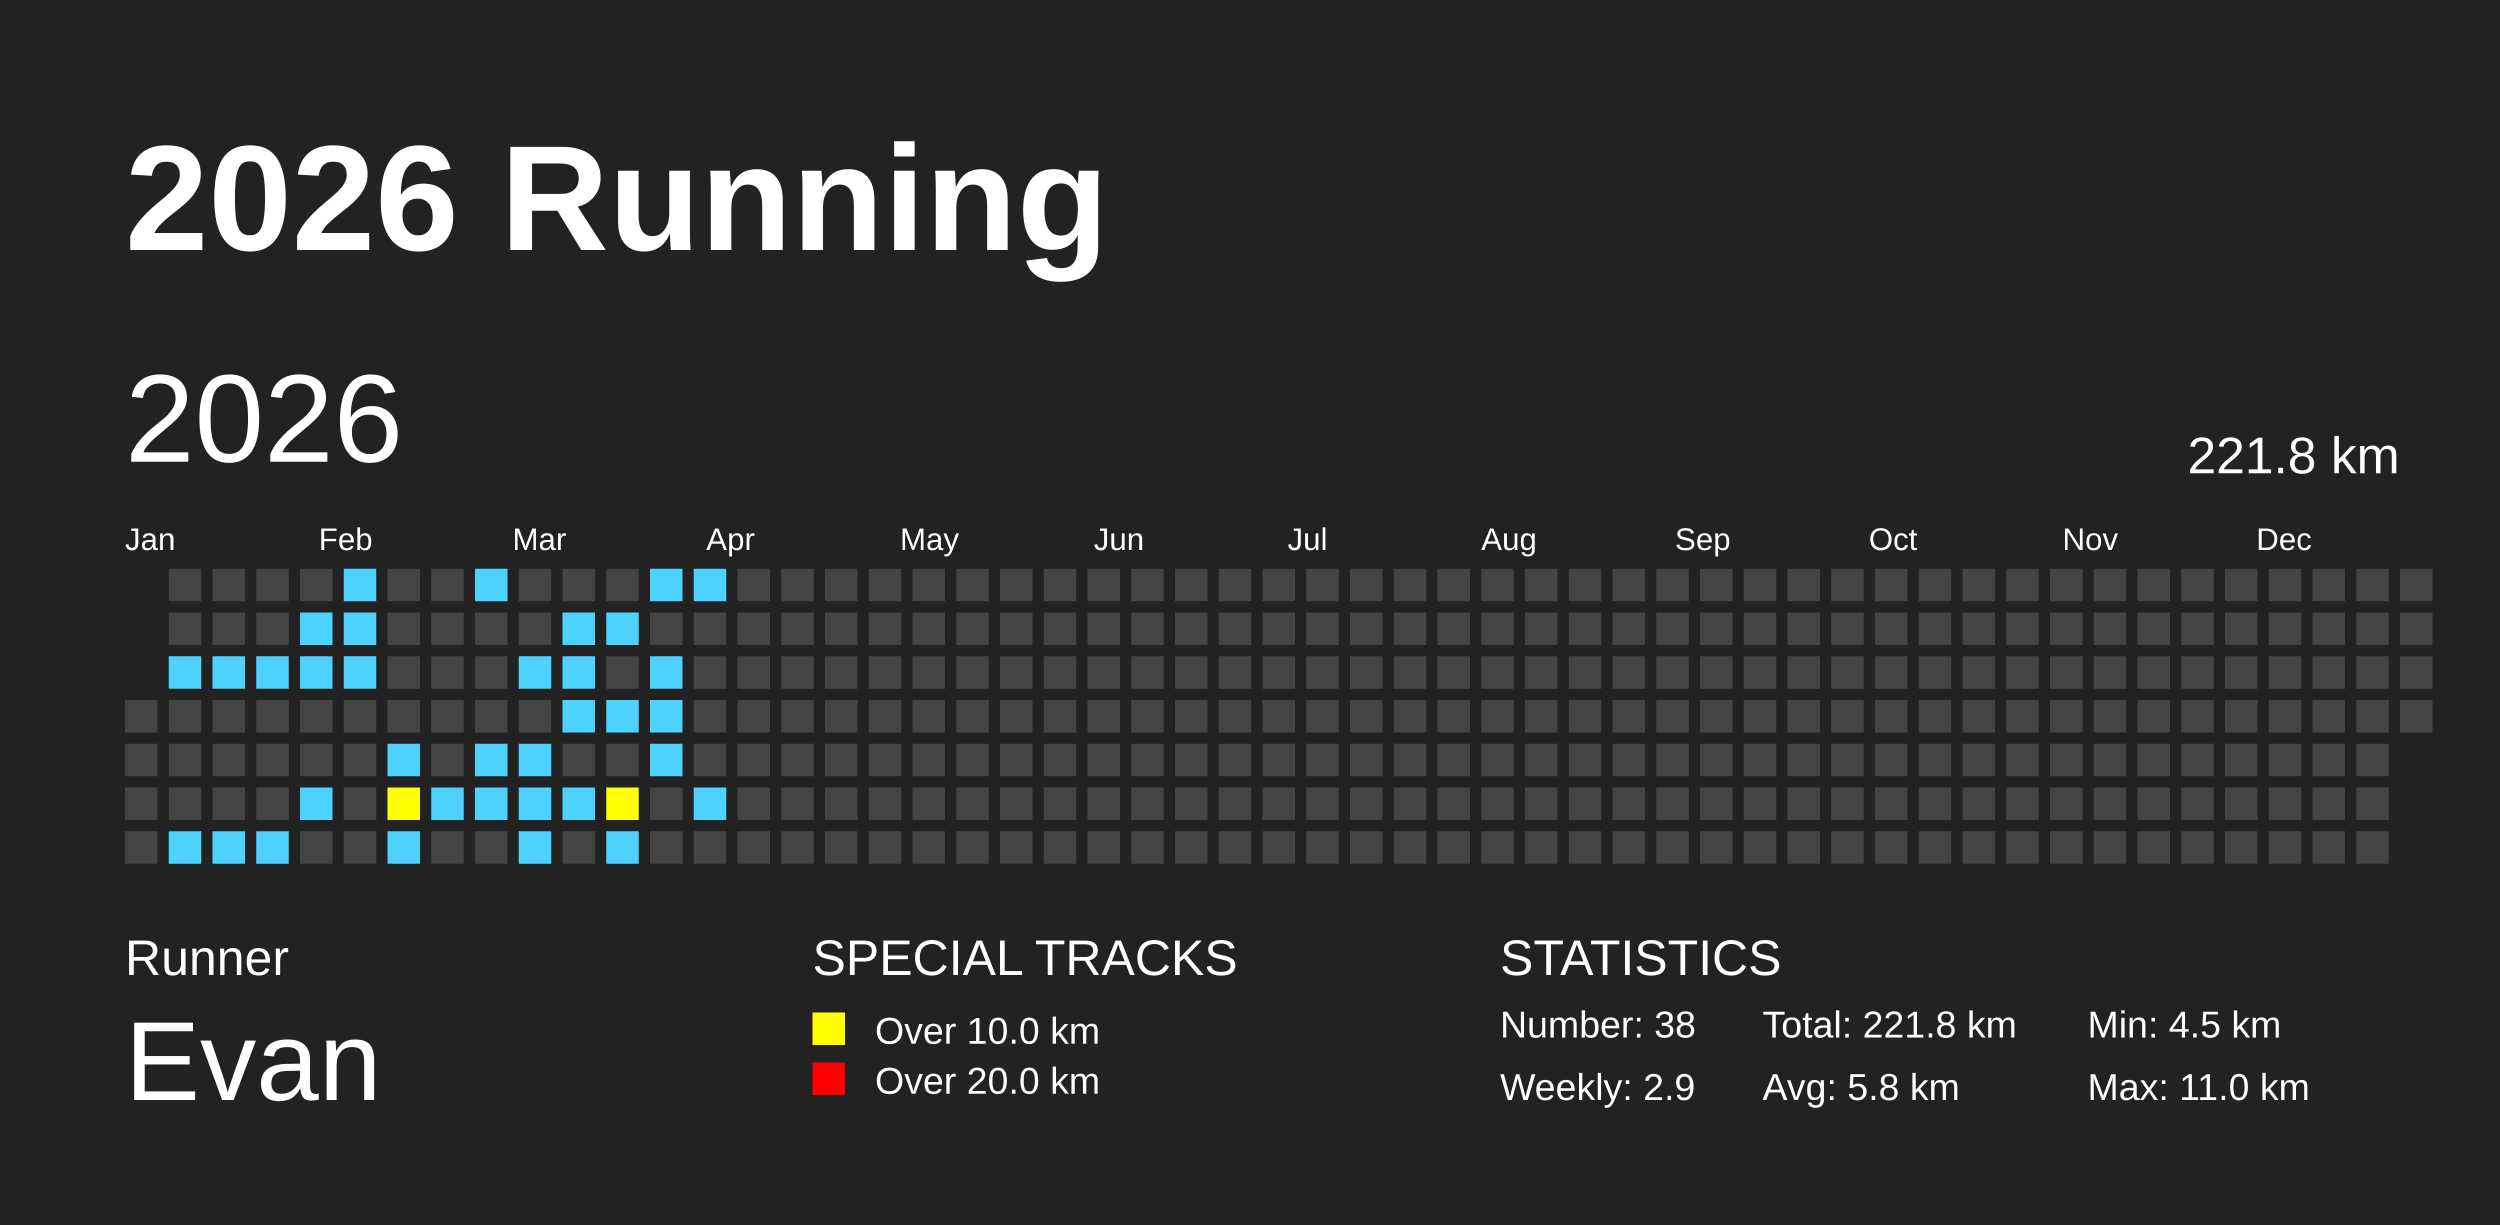
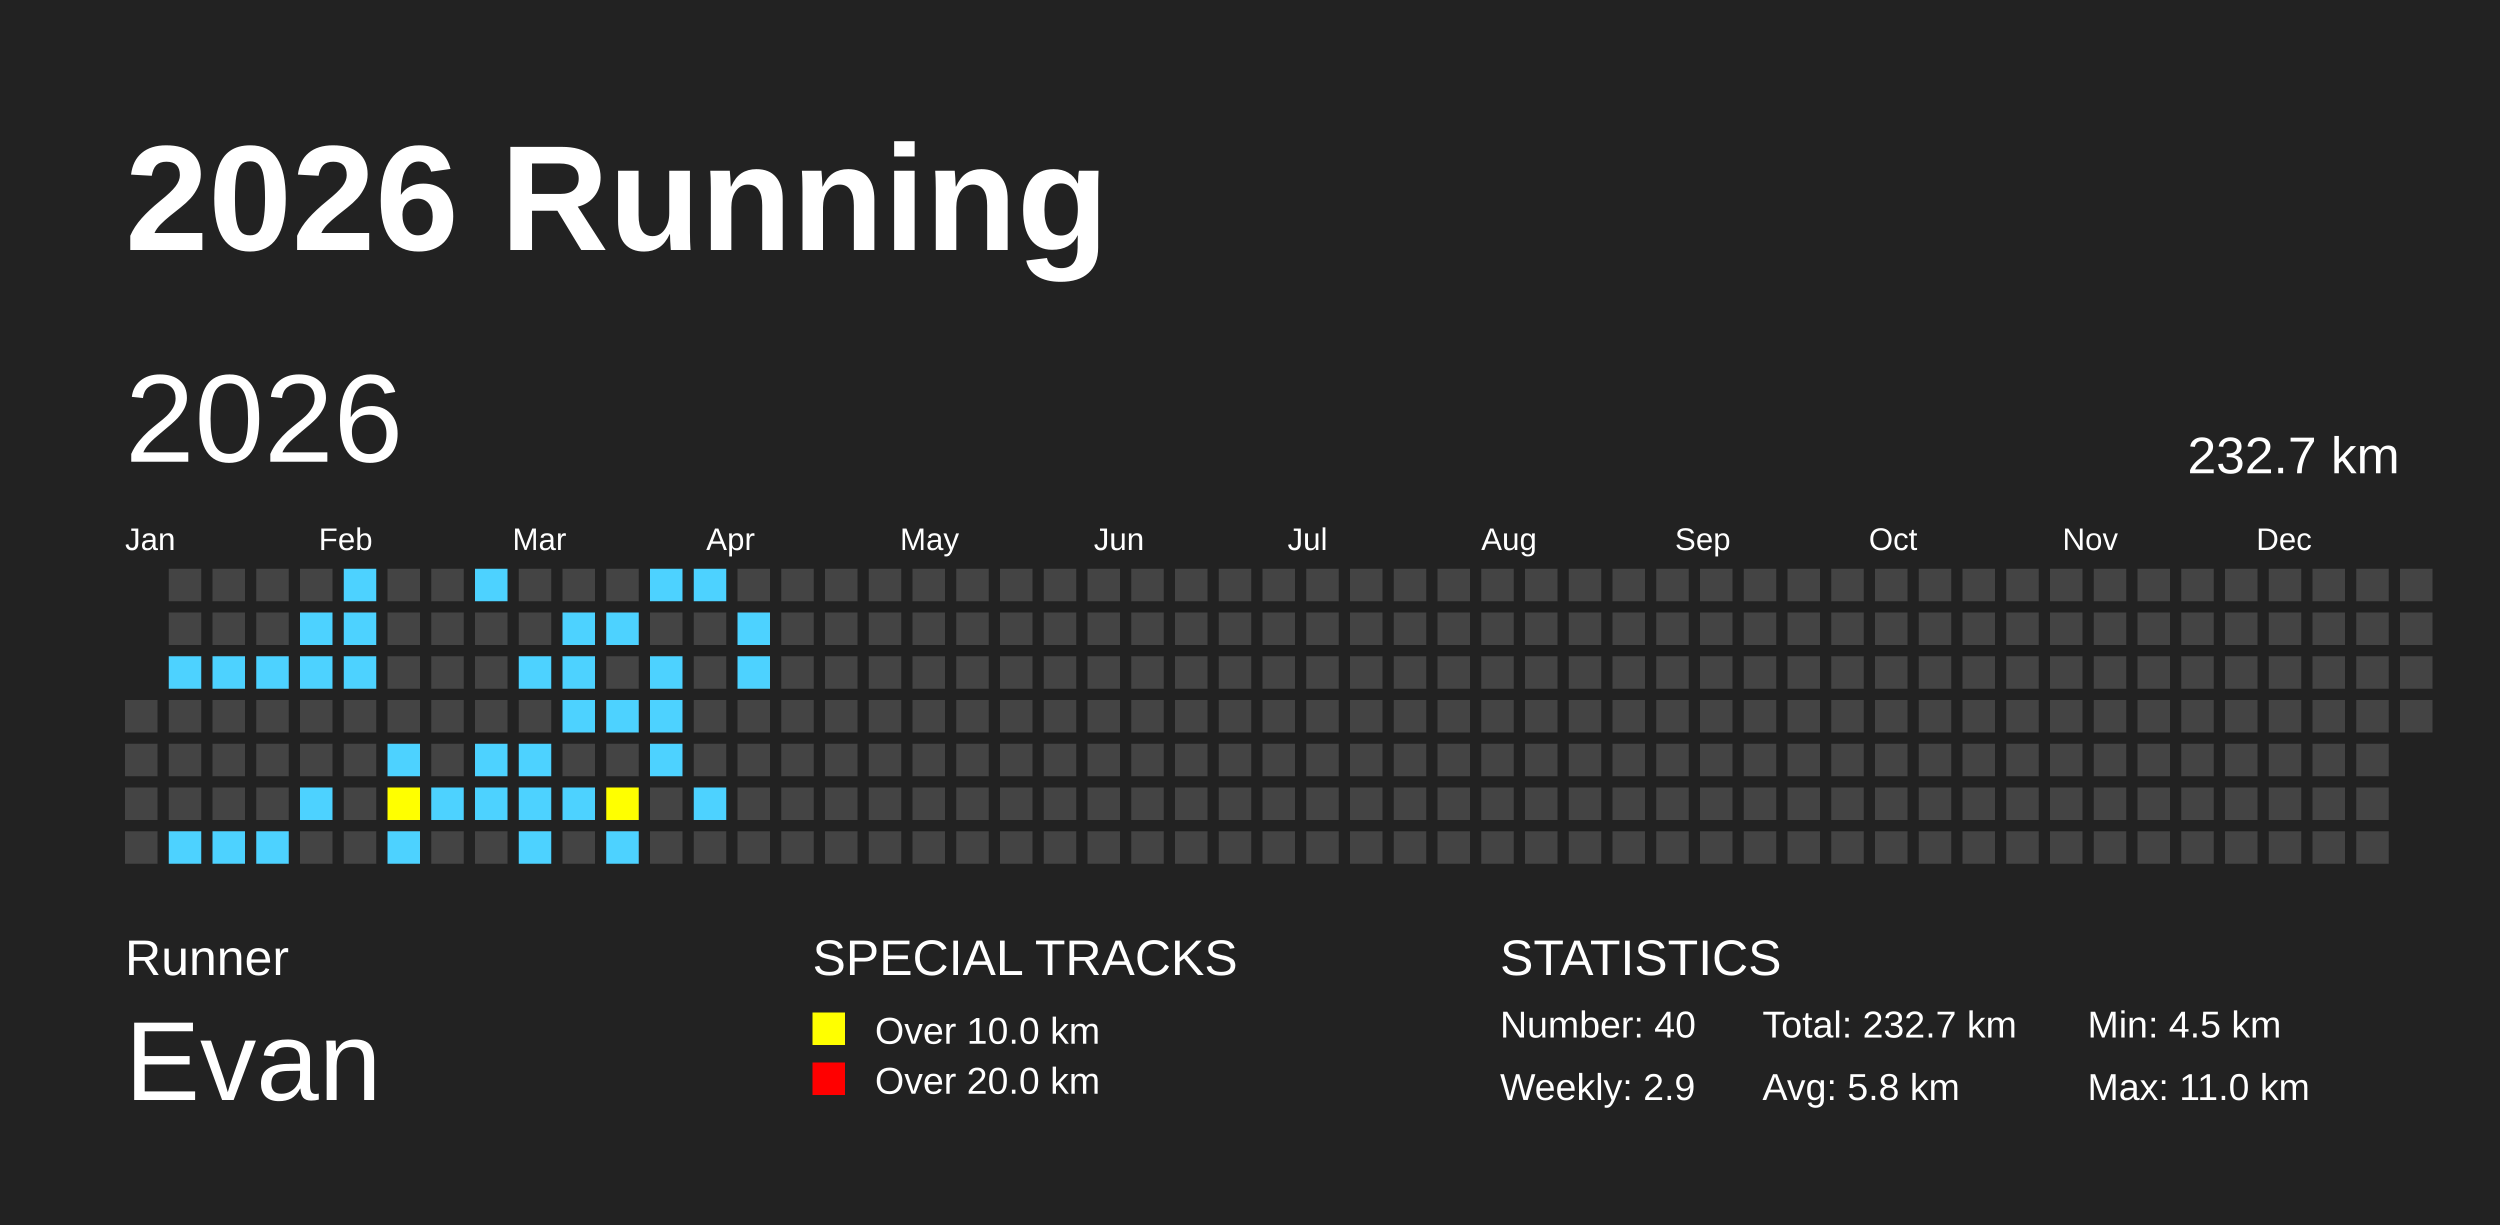
<svg xmlns="http://www.w3.org/2000/svg" baseProfile="full" height="98mm" version="1.1" viewBox="0,0,200,98" width="200mm">
  <defs />
  <rect fill="#222222" height="98" width="200" x="0" y="0" />
  <text fill="#FFFFFF" style="font-size:12px; font-family:Arial; font-weight:bold;" x="10" y="20">2026 Running</text>
  <text fill="#FFFFFF" style="font-size:4px; font-family:Arial" x="10" y="78">Runner</text>
  <text fill="#FFFFFF" style="font-size:9px; font-family:Arial" x="10" y="88">Evan</text>
  <text fill="#FFFFFF" style="font-size:4px; font-family:Arial" x="65" y="78">SPECIAL TRACKS</text>
  <rect fill="yellow" height="2.6" width="2.6" x="65" y="81" />
  <text fill="#FFFFFF" style="font-size:3px; font-family:Arial" x="70" y="83.5">Over 10.0 km</text>
  <rect fill="red" height="2.6" width="2.6" x="65" y="85" />
  <text fill="#FFFFFF" style="font-size:3px; font-family:Arial" x="70" y="87.5">Over 20.0 km</text>
  <text fill="#FFFFFF" style="font-size:4px; font-family:Arial" x="120" y="78">STATISTICS</text>
-   <text fill="#FFFFFF" style="font-size:3px; font-family:Arial" x="120" y="83">Number: 38</text>
+   <text fill="#FFFFFF" style="font-size:3px; font-family:Arial" x="120" y="83">Number: 40</text>
  <text fill="#FFFFFF" style="font-size:3px; font-family:Arial" x="120" y="88">Weekly: 2.9</text>
-   <text fill="#FFFFFF" style="font-size:3px; font-family:Arial" x="141" y="83">Total: 221.8 km</text>
+   <text fill="#FFFFFF" style="font-size:3px; font-family:Arial" x="141" y="83">Total: 232.7 km</text>
  <text fill="#FFFFFF" style="font-size:3px; font-family:Arial" x="141" y="88">Avg: 5.8 km</text>
  <text fill="#FFFFFF" style="font-size:3px; font-family:Arial" x="167" y="83">Min: 4.5 km</text>
  <text fill="#FFFFFF" style="font-size:3px; font-family:Arial" x="167" y="88">Max: 11.0 km</text>
  <text dominant-baseline="hanging" fill="#FFFFFF" style="font-size:10.0px; font-family:Arial;" x="10" y="30">2026</text>
-   <text dominant-baseline="hanging" fill="#FFFFFF" style="font-size:4.125px; font-family:Arial;" x="175" y="35">221.8 km</text>
+   <text dominant-baseline="hanging" fill="#FFFFFF" style="font-size:4.125px; font-family:Arial;" x="175" y="35">232.7 km</text>
  <text fill="#FFFFFF" style="font-size:2.5px; font-family:Arial" x="10.0" y="44">Jan</text>
  <text fill="#FFFFFF" style="font-size:2.5px; font-family:Arial" x="25.5" y="44">Feb</text>
  <text fill="#FFFFFF" style="font-size:2.5px; font-family:Arial" x="41.0" y="44">Mar</text>
  <text fill="#FFFFFF" style="font-size:2.5px; font-family:Arial" x="56.5" y="44">Apr</text>
  <text fill="#FFFFFF" style="font-size:2.5px; font-family:Arial" x="72.0" y="44">May</text>
  <text fill="#FFFFFF" style="font-size:2.5px; font-family:Arial" x="87.5" y="44">Jun</text>
  <text fill="#FFFFFF" style="font-size:2.5px; font-family:Arial" x="103.0" y="44">Jul</text>
  <text fill="#FFFFFF" style="font-size:2.5px; font-family:Arial" x="118.5" y="44">Aug</text>
  <text fill="#FFFFFF" style="font-size:2.5px; font-family:Arial" x="134.0" y="44">Sep</text>
  <text fill="#FFFFFF" style="font-size:2.5px; font-family:Arial" x="149.5" y="44">Oct</text>
  <text fill="#FFFFFF" style="font-size:2.5px; font-family:Arial" x="165.0" y="44">Nov</text>
  <text fill="#FFFFFF" style="font-size:2.5px; font-family:Arial" x="180.5" y="44">Dec</text>
  <rect fill="#444444" height="2.6" width="2.6" x="10.0" y="56.0" />
  <rect fill="#444444" height="2.6" width="2.6" x="10.0" y="59.5" />
  <rect fill="#444444" height="2.6" width="2.6" x="10.0" y="63.0" />
  <rect fill="#444444" height="2.6" width="2.6" x="10.0" y="66.5" />
  <rect fill="#444444" height="2.6" width="2.6" x="13.5" y="45.5" />
  <rect fill="#444444" height="2.6" width="2.6" x="13.5" y="49.0" />
  <rect fill="#4DD2FF" height="2.6" width="2.6" x="13.5" y="52.5" />
  <rect fill="#444444" height="2.6" width="2.6" x="13.5" y="56.0" />
  <rect fill="#444444" height="2.6" width="2.6" x="13.5" y="59.5" />
  <rect fill="#444444" height="2.6" width="2.6" x="13.5" y="63.0" />
  <rect fill="#4DD2FF" height="2.6" width="2.6" x="13.5" y="66.5" />
  <rect fill="#444444" height="2.6" width="2.6" x="17.0" y="45.5" />
  <rect fill="#444444" height="2.6" width="2.6" x="17.0" y="49.0" />
  <rect fill="#4DD2FF" height="2.6" width="2.6" x="17.0" y="52.5" />
  <rect fill="#444444" height="2.6" width="2.6" x="17.0" y="56.0" />
  <rect fill="#444444" height="2.6" width="2.6" x="17.0" y="59.5" />
  <rect fill="#444444" height="2.6" width="2.6" x="17.0" y="63.0" />
  <rect fill="#4DD2FF" height="2.6" width="2.6" x="17.0" y="66.5" />
  <rect fill="#444444" height="2.6" width="2.6" x="20.5" y="45.5" />
  <rect fill="#444444" height="2.6" width="2.6" x="20.5" y="49.0" />
  <rect fill="#4DD2FF" height="2.6" width="2.6" x="20.5" y="52.5" />
  <rect fill="#444444" height="2.6" width="2.6" x="20.5" y="56.0" />
  <rect fill="#444444" height="2.6" width="2.6" x="20.5" y="59.5" />
  <rect fill="#444444" height="2.6" width="2.6" x="20.5" y="63.0" />
  <rect fill="#4DD2FF" height="2.6" width="2.6" x="20.5" y="66.5" />
  <rect fill="#444444" height="2.6" width="2.6" x="24.0" y="45.5" />
  <rect fill="#4DD2FF" height="2.6" width="2.6" x="24.0" y="49.0" />
  <rect fill="#4DD2FF" height="2.6" width="2.6" x="24.0" y="52.5" />
  <rect fill="#444444" height="2.6" width="2.6" x="24.0" y="56.0" />
  <rect fill="#444444" height="2.6" width="2.6" x="24.0" y="59.5" />
  <rect fill="#4DD2FF" height="2.6" width="2.6" x="24.0" y="63.0" />
  <rect fill="#444444" height="2.6" width="2.6" x="24.0" y="66.5" />
  <rect fill="#4DD2FF" height="2.6" width="2.6" x="27.5" y="45.5" />
  <rect fill="#4DD2FF" height="2.6" width="2.6" x="27.5" y="49.0" />
  <rect fill="#4DD2FF" height="2.6" width="2.6" x="27.5" y="52.5" />
  <rect fill="#444444" height="2.6" width="2.6" x="27.5" y="56.0" />
  <rect fill="#444444" height="2.6" width="2.6" x="27.5" y="59.5" />
  <rect fill="#444444" height="2.6" width="2.6" x="27.5" y="63.0" />
  <rect fill="#444444" height="2.6" width="2.6" x="27.5" y="66.5" />
  <rect fill="#444444" height="2.6" width="2.6" x="31.0" y="45.5" />
  <rect fill="#444444" height="2.6" width="2.6" x="31.0" y="49.0" />
  <rect fill="#444444" height="2.6" width="2.6" x="31.0" y="52.5" />
  <rect fill="#444444" height="2.6" width="2.6" x="31.0" y="56.0" />
  <rect fill="#4DD2FF" height="2.6" width="2.6" x="31.0" y="59.5" />
  <rect fill="yellow" height="2.6" width="2.6" x="31.0" y="63.0" />
  <rect fill="#4DD2FF" height="2.6" width="2.6" x="31.0" y="66.5" />
  <rect fill="#444444" height="2.6" width="2.6" x="34.5" y="45.5" />
  <rect fill="#444444" height="2.6" width="2.6" x="34.5" y="49.0" />
  <rect fill="#444444" height="2.6" width="2.6" x="34.5" y="52.5" />
  <rect fill="#444444" height="2.6" width="2.6" x="34.5" y="56.0" />
  <rect fill="#444444" height="2.6" width="2.6" x="34.5" y="59.5" />
  <rect fill="#4DD2FF" height="2.6" width="2.6" x="34.5" y="63.0" />
  <rect fill="#444444" height="2.6" width="2.6" x="34.5" y="66.5" />
  <rect fill="#4DD2FF" height="2.6" width="2.6" x="38.0" y="45.5" />
  <rect fill="#444444" height="2.6" width="2.6" x="38.0" y="49.0" />
  <rect fill="#444444" height="2.6" width="2.6" x="38.0" y="52.5" />
  <rect fill="#444444" height="2.6" width="2.6" x="38.0" y="56.0" />
  <rect fill="#4DD2FF" height="2.6" width="2.6" x="38.0" y="59.5" />
  <rect fill="#4DD2FF" height="2.6" width="2.6" x="38.0" y="63.0" />
  <rect fill="#444444" height="2.6" width="2.6" x="38.0" y="66.5" />
  <rect fill="#444444" height="2.6" width="2.6" x="41.5" y="45.5" />
  <rect fill="#444444" height="2.6" width="2.6" x="41.5" y="49.0" />
  <rect fill="#4DD2FF" height="2.6" width="2.6" x="41.5" y="52.5" />
  <rect fill="#444444" height="2.6" width="2.6" x="41.5" y="56.0" />
  <rect fill="#4DD2FF" height="2.6" width="2.6" x="41.5" y="59.5" />
  <rect fill="#4DD2FF" height="2.6" width="2.6" x="41.5" y="63.0" />
  <rect fill="#4DD2FF" height="2.6" width="2.6" x="41.5" y="66.5" />
  <rect fill="#444444" height="2.6" width="2.6" x="45.0" y="45.5" />
  <rect fill="#4DD2FF" height="2.6" width="2.6" x="45.0" y="49.0" />
  <rect fill="#4DD2FF" height="2.6" width="2.6" x="45.0" y="52.5" />
  <rect fill="#4DD2FF" height="2.6" width="2.6" x="45.0" y="56.0" />
  <rect fill="#444444" height="2.6" width="2.6" x="45.0" y="59.5" />
  <rect fill="#4DD2FF" height="2.6" width="2.6" x="45.0" y="63.0" />
  <rect fill="#444444" height="2.6" width="2.6" x="45.0" y="66.5" />
  <rect fill="#444444" height="2.6" width="2.6" x="48.5" y="45.5" />
  <rect fill="#4DD2FF" height="2.6" width="2.6" x="48.5" y="49.0" />
  <rect fill="#444444" height="2.6" width="2.6" x="48.5" y="52.5" />
  <rect fill="#4DD2FF" height="2.6" width="2.6" x="48.5" y="56.0" />
  <rect fill="#444444" height="2.6" width="2.6" x="48.5" y="59.5" />
  <rect fill="yellow" height="2.6" width="2.6" x="48.5" y="63.0" />
  <rect fill="#4DD2FF" height="2.6" width="2.6" x="48.5" y="66.5" />
  <rect fill="#4DD2FF" height="2.6" width="2.6" x="52.0" y="45.5" />
  <rect fill="#444444" height="2.6" width="2.6" x="52.0" y="49.0" />
  <rect fill="#4DD2FF" height="2.6" width="2.6" x="52.0" y="52.5" />
  <rect fill="#4DD2FF" height="2.6" width="2.6" x="52.0" y="56.0" />
  <rect fill="#4DD2FF" height="2.6" width="2.6" x="52.0" y="59.5" />
  <rect fill="#444444" height="2.6" width="2.6" x="52.0" y="63.0" />
  <rect fill="#444444" height="2.6" width="2.6" x="52.0" y="66.5" />
  <rect fill="#4DD2FF" height="2.6" width="2.6" x="55.5" y="45.5" />
  <rect fill="#444444" height="2.6" width="2.6" x="55.5" y="49.0" />
  <rect fill="#444444" height="2.6" width="2.6" x="55.5" y="52.5" />
  <rect fill="#444444" height="2.6" width="2.6" x="55.5" y="56.0" />
  <rect fill="#444444" height="2.6" width="2.6" x="55.5" y="59.5" />
  <rect fill="#4DD2FF" height="2.6" width="2.6" x="55.5" y="63.0" />
  <rect fill="#444444" height="2.6" width="2.6" x="55.5" y="66.5" />
  <rect fill="#444444" height="2.6" width="2.6" x="59.0" y="45.5" />
-   <rect fill="#444444" height="2.6" width="2.6" x="59.0" y="49.0" />
-   <rect fill="#444444" height="2.6" width="2.6" x="59.0" y="52.5" />
+   <rect fill="#4DD2FF" height="2.6" width="2.6" x="59.0" y="49.0" />
+   <rect fill="#4DD2FF" height="2.6" width="2.6" x="59.0" y="52.5" />
  <rect fill="#444444" height="2.6" width="2.6" x="59.0" y="56.0" />
  <rect fill="#444444" height="2.6" width="2.6" x="59.0" y="59.5" />
  <rect fill="#444444" height="2.6" width="2.6" x="59.0" y="63.0" />
  <rect fill="#444444" height="2.6" width="2.6" x="59.0" y="66.5" />
  <rect fill="#444444" height="2.6" width="2.6" x="62.5" y="45.5" />
  <rect fill="#444444" height="2.6" width="2.6" x="62.5" y="49.0" />
  <rect fill="#444444" height="2.6" width="2.6" x="62.5" y="52.5" />
  <rect fill="#444444" height="2.6" width="2.6" x="62.5" y="56.0" />
  <rect fill="#444444" height="2.6" width="2.6" x="62.5" y="59.5" />
  <rect fill="#444444" height="2.6" width="2.6" x="62.5" y="63.0" />
  <rect fill="#444444" height="2.6" width="2.6" x="62.5" y="66.5" />
  <rect fill="#444444" height="2.6" width="2.6" x="66.0" y="45.5" />
  <rect fill="#444444" height="2.6" width="2.6" x="66.0" y="49.0" />
  <rect fill="#444444" height="2.6" width="2.6" x="66.0" y="52.5" />
  <rect fill="#444444" height="2.6" width="2.6" x="66.0" y="56.0" />
  <rect fill="#444444" height="2.6" width="2.6" x="66.0" y="59.5" />
  <rect fill="#444444" height="2.6" width="2.6" x="66.0" y="63.0" />
  <rect fill="#444444" height="2.6" width="2.6" x="66.0" y="66.5" />
  <rect fill="#444444" height="2.6" width="2.6" x="69.5" y="45.5" />
  <rect fill="#444444" height="2.6" width="2.6" x="69.5" y="49.0" />
  <rect fill="#444444" height="2.6" width="2.6" x="69.5" y="52.5" />
  <rect fill="#444444" height="2.6" width="2.6" x="69.5" y="56.0" />
  <rect fill="#444444" height="2.6" width="2.6" x="69.5" y="59.5" />
  <rect fill="#444444" height="2.6" width="2.6" x="69.5" y="63.0" />
  <rect fill="#444444" height="2.6" width="2.6" x="69.5" y="66.5" />
  <rect fill="#444444" height="2.6" width="2.6" x="73.0" y="45.5" />
  <rect fill="#444444" height="2.6" width="2.6" x="73.0" y="49.0" />
  <rect fill="#444444" height="2.6" width="2.6" x="73.0" y="52.5" />
  <rect fill="#444444" height="2.6" width="2.6" x="73.0" y="56.0" />
  <rect fill="#444444" height="2.6" width="2.6" x="73.0" y="59.5" />
  <rect fill="#444444" height="2.6" width="2.6" x="73.0" y="63.0" />
  <rect fill="#444444" height="2.6" width="2.6" x="73.0" y="66.5" />
  <rect fill="#444444" height="2.6" width="2.6" x="76.5" y="45.5" />
  <rect fill="#444444" height="2.6" width="2.6" x="76.5" y="49.0" />
  <rect fill="#444444" height="2.6" width="2.6" x="76.5" y="52.5" />
  <rect fill="#444444" height="2.6" width="2.6" x="76.5" y="56.0" />
  <rect fill="#444444" height="2.6" width="2.6" x="76.5" y="59.5" />
  <rect fill="#444444" height="2.6" width="2.6" x="76.5" y="63.0" />
  <rect fill="#444444" height="2.6" width="2.6" x="76.5" y="66.5" />
  <rect fill="#444444" height="2.6" width="2.6" x="80.0" y="45.5" />
  <rect fill="#444444" height="2.6" width="2.6" x="80.0" y="49.0" />
  <rect fill="#444444" height="2.6" width="2.6" x="80.0" y="52.5" />
  <rect fill="#444444" height="2.6" width="2.6" x="80.0" y="56.0" />
  <rect fill="#444444" height="2.6" width="2.6" x="80.0" y="59.5" />
  <rect fill="#444444" height="2.6" width="2.6" x="80.0" y="63.0" />
  <rect fill="#444444" height="2.6" width="2.6" x="80.0" y="66.5" />
  <rect fill="#444444" height="2.6" width="2.6" x="83.5" y="45.5" />
  <rect fill="#444444" height="2.6" width="2.6" x="83.5" y="49.0" />
  <rect fill="#444444" height="2.6" width="2.6" x="83.5" y="52.5" />
  <rect fill="#444444" height="2.6" width="2.6" x="83.5" y="56.0" />
  <rect fill="#444444" height="2.6" width="2.6" x="83.5" y="59.5" />
  <rect fill="#444444" height="2.6" width="2.6" x="83.5" y="63.0" />
  <rect fill="#444444" height="2.6" width="2.6" x="83.5" y="66.5" />
  <rect fill="#444444" height="2.6" width="2.6" x="87.0" y="45.5" />
  <rect fill="#444444" height="2.6" width="2.6" x="87.0" y="49.0" />
  <rect fill="#444444" height="2.6" width="2.6" x="87.0" y="52.5" />
  <rect fill="#444444" height="2.6" width="2.6" x="87.0" y="56.0" />
  <rect fill="#444444" height="2.6" width="2.6" x="87.0" y="59.5" />
  <rect fill="#444444" height="2.6" width="2.6" x="87.0" y="63.0" />
  <rect fill="#444444" height="2.6" width="2.6" x="87.0" y="66.5" />
  <rect fill="#444444" height="2.6" width="2.6" x="90.5" y="45.5" />
  <rect fill="#444444" height="2.6" width="2.6" x="90.5" y="49.0" />
  <rect fill="#444444" height="2.6" width="2.6" x="90.5" y="52.5" />
  <rect fill="#444444" height="2.6" width="2.6" x="90.5" y="56.0" />
  <rect fill="#444444" height="2.6" width="2.6" x="90.5" y="59.5" />
  <rect fill="#444444" height="2.6" width="2.6" x="90.5" y="63.0" />
  <rect fill="#444444" height="2.6" width="2.6" x="90.5" y="66.5" />
  <rect fill="#444444" height="2.6" width="2.6" x="94.0" y="45.5" />
  <rect fill="#444444" height="2.6" width="2.6" x="94.0" y="49.0" />
  <rect fill="#444444" height="2.6" width="2.6" x="94.0" y="52.5" />
  <rect fill="#444444" height="2.6" width="2.6" x="94.0" y="56.0" />
  <rect fill="#444444" height="2.6" width="2.6" x="94.0" y="59.5" />
  <rect fill="#444444" height="2.6" width="2.6" x="94.0" y="63.0" />
  <rect fill="#444444" height="2.6" width="2.6" x="94.0" y="66.5" />
  <rect fill="#444444" height="2.6" width="2.6" x="97.5" y="45.5" />
  <rect fill="#444444" height="2.6" width="2.6" x="97.5" y="49.0" />
  <rect fill="#444444" height="2.6" width="2.6" x="97.5" y="52.5" />
  <rect fill="#444444" height="2.6" width="2.6" x="97.5" y="56.0" />
  <rect fill="#444444" height="2.6" width="2.6" x="97.5" y="59.5" />
  <rect fill="#444444" height="2.6" width="2.6" x="97.5" y="63.0" />
  <rect fill="#444444" height="2.6" width="2.6" x="97.5" y="66.5" />
  <rect fill="#444444" height="2.6" width="2.6" x="101.0" y="45.5" />
  <rect fill="#444444" height="2.6" width="2.6" x="101.0" y="49.0" />
  <rect fill="#444444" height="2.6" width="2.6" x="101.0" y="52.5" />
  <rect fill="#444444" height="2.6" width="2.6" x="101.0" y="56.0" />
  <rect fill="#444444" height="2.6" width="2.6" x="101.0" y="59.5" />
  <rect fill="#444444" height="2.6" width="2.6" x="101.0" y="63.0" />
  <rect fill="#444444" height="2.6" width="2.6" x="101.0" y="66.5" />
  <rect fill="#444444" height="2.6" width="2.6" x="104.5" y="45.5" />
  <rect fill="#444444" height="2.6" width="2.6" x="104.5" y="49.0" />
  <rect fill="#444444" height="2.6" width="2.6" x="104.5" y="52.5" />
  <rect fill="#444444" height="2.6" width="2.6" x="104.5" y="56.0" />
  <rect fill="#444444" height="2.6" width="2.6" x="104.5" y="59.5" />
  <rect fill="#444444" height="2.6" width="2.6" x="104.5" y="63.0" />
  <rect fill="#444444" height="2.6" width="2.6" x="104.5" y="66.5" />
  <rect fill="#444444" height="2.6" width="2.6" x="108.0" y="45.5" />
  <rect fill="#444444" height="2.6" width="2.6" x="108.0" y="49.0" />
  <rect fill="#444444" height="2.6" width="2.6" x="108.0" y="52.5" />
  <rect fill="#444444" height="2.6" width="2.6" x="108.0" y="56.0" />
  <rect fill="#444444" height="2.6" width="2.6" x="108.0" y="59.5" />
  <rect fill="#444444" height="2.6" width="2.6" x="108.0" y="63.0" />
  <rect fill="#444444" height="2.6" width="2.6" x="108.0" y="66.5" />
  <rect fill="#444444" height="2.6" width="2.6" x="111.5" y="45.5" />
  <rect fill="#444444" height="2.6" width="2.6" x="111.5" y="49.0" />
  <rect fill="#444444" height="2.6" width="2.6" x="111.5" y="52.5" />
  <rect fill="#444444" height="2.6" width="2.6" x="111.5" y="56.0" />
  <rect fill="#444444" height="2.6" width="2.6" x="111.5" y="59.5" />
  <rect fill="#444444" height="2.6" width="2.6" x="111.5" y="63.0" />
  <rect fill="#444444" height="2.6" width="2.6" x="111.5" y="66.5" />
  <rect fill="#444444" height="2.6" width="2.6" x="115.0" y="45.5" />
  <rect fill="#444444" height="2.6" width="2.6" x="115.0" y="49.0" />
  <rect fill="#444444" height="2.6" width="2.6" x="115.0" y="52.5" />
  <rect fill="#444444" height="2.6" width="2.6" x="115.0" y="56.0" />
  <rect fill="#444444" height="2.6" width="2.6" x="115.0" y="59.5" />
  <rect fill="#444444" height="2.6" width="2.6" x="115.0" y="63.0" />
  <rect fill="#444444" height="2.6" width="2.6" x="115.0" y="66.5" />
  <rect fill="#444444" height="2.6" width="2.6" x="118.5" y="45.5" />
  <rect fill="#444444" height="2.6" width="2.6" x="118.5" y="49.0" />
  <rect fill="#444444" height="2.6" width="2.6" x="118.5" y="52.5" />
  <rect fill="#444444" height="2.6" width="2.6" x="118.5" y="56.0" />
  <rect fill="#444444" height="2.6" width="2.6" x="118.5" y="59.5" />
  <rect fill="#444444" height="2.6" width="2.6" x="118.5" y="63.0" />
  <rect fill="#444444" height="2.6" width="2.6" x="118.5" y="66.5" />
  <rect fill="#444444" height="2.6" width="2.6" x="122.0" y="45.5" />
  <rect fill="#444444" height="2.6" width="2.6" x="122.0" y="49.0" />
  <rect fill="#444444" height="2.6" width="2.6" x="122.0" y="52.5" />
  <rect fill="#444444" height="2.6" width="2.6" x="122.0" y="56.0" />
  <rect fill="#444444" height="2.6" width="2.6" x="122.0" y="59.5" />
  <rect fill="#444444" height="2.6" width="2.6" x="122.0" y="63.0" />
  <rect fill="#444444" height="2.6" width="2.6" x="122.0" y="66.5" />
  <rect fill="#444444" height="2.6" width="2.6" x="125.5" y="45.5" />
  <rect fill="#444444" height="2.6" width="2.6" x="125.5" y="49.0" />
  <rect fill="#444444" height="2.6" width="2.6" x="125.5" y="52.5" />
  <rect fill="#444444" height="2.6" width="2.6" x="125.5" y="56.0" />
  <rect fill="#444444" height="2.6" width="2.6" x="125.5" y="59.5" />
  <rect fill="#444444" height="2.6" width="2.6" x="125.5" y="63.0" />
  <rect fill="#444444" height="2.6" width="2.6" x="125.5" y="66.5" />
  <rect fill="#444444" height="2.6" width="2.6" x="129.0" y="45.5" />
  <rect fill="#444444" height="2.6" width="2.6" x="129.0" y="49.0" />
  <rect fill="#444444" height="2.6" width="2.6" x="129.0" y="52.5" />
  <rect fill="#444444" height="2.6" width="2.6" x="129.0" y="56.0" />
  <rect fill="#444444" height="2.6" width="2.6" x="129.0" y="59.5" />
  <rect fill="#444444" height="2.6" width="2.6" x="129.0" y="63.0" />
  <rect fill="#444444" height="2.6" width="2.6" x="129.0" y="66.5" />
  <rect fill="#444444" height="2.6" width="2.6" x="132.5" y="45.5" />
  <rect fill="#444444" height="2.6" width="2.6" x="132.5" y="49.0" />
  <rect fill="#444444" height="2.6" width="2.6" x="132.5" y="52.5" />
  <rect fill="#444444" height="2.6" width="2.6" x="132.5" y="56.0" />
  <rect fill="#444444" height="2.6" width="2.6" x="132.5" y="59.5" />
  <rect fill="#444444" height="2.6" width="2.6" x="132.5" y="63.0" />
  <rect fill="#444444" height="2.6" width="2.6" x="132.5" y="66.5" />
  <rect fill="#444444" height="2.6" width="2.6" x="136.0" y="45.5" />
  <rect fill="#444444" height="2.6" width="2.6" x="136.0" y="49.0" />
  <rect fill="#444444" height="2.6" width="2.6" x="136.0" y="52.5" />
  <rect fill="#444444" height="2.6" width="2.6" x="136.0" y="56.0" />
  <rect fill="#444444" height="2.6" width="2.6" x="136.0" y="59.5" />
  <rect fill="#444444" height="2.6" width="2.6" x="136.0" y="63.0" />
  <rect fill="#444444" height="2.6" width="2.6" x="136.0" y="66.5" />
  <rect fill="#444444" height="2.6" width="2.6" x="139.5" y="45.5" />
  <rect fill="#444444" height="2.6" width="2.6" x="139.5" y="49.0" />
  <rect fill="#444444" height="2.6" width="2.6" x="139.5" y="52.5" />
  <rect fill="#444444" height="2.6" width="2.6" x="139.5" y="56.0" />
  <rect fill="#444444" height="2.6" width="2.6" x="139.5" y="59.5" />
  <rect fill="#444444" height="2.6" width="2.6" x="139.5" y="63.0" />
  <rect fill="#444444" height="2.6" width="2.6" x="139.5" y="66.5" />
  <rect fill="#444444" height="2.6" width="2.6" x="143.0" y="45.5" />
  <rect fill="#444444" height="2.6" width="2.6" x="143.0" y="49.0" />
  <rect fill="#444444" height="2.6" width="2.6" x="143.0" y="52.5" />
  <rect fill="#444444" height="2.6" width="2.6" x="143.0" y="56.0" />
  <rect fill="#444444" height="2.6" width="2.6" x="143.0" y="59.5" />
  <rect fill="#444444" height="2.6" width="2.6" x="143.0" y="63.0" />
  <rect fill="#444444" height="2.6" width="2.6" x="143.0" y="66.5" />
  <rect fill="#444444" height="2.6" width="2.6" x="146.5" y="45.5" />
  <rect fill="#444444" height="2.6" width="2.6" x="146.5" y="49.0" />
  <rect fill="#444444" height="2.6" width="2.6" x="146.5" y="52.5" />
  <rect fill="#444444" height="2.6" width="2.6" x="146.5" y="56.0" />
  <rect fill="#444444" height="2.6" width="2.6" x="146.5" y="59.5" />
  <rect fill="#444444" height="2.6" width="2.6" x="146.5" y="63.0" />
  <rect fill="#444444" height="2.6" width="2.6" x="146.5" y="66.5" />
  <rect fill="#444444" height="2.6" width="2.6" x="150.0" y="45.5" />
  <rect fill="#444444" height="2.6" width="2.6" x="150.0" y="49.0" />
  <rect fill="#444444" height="2.6" width="2.6" x="150.0" y="52.5" />
  <rect fill="#444444" height="2.6" width="2.6" x="150.0" y="56.0" />
  <rect fill="#444444" height="2.6" width="2.6" x="150.0" y="59.5" />
  <rect fill="#444444" height="2.6" width="2.6" x="150.0" y="63.0" />
  <rect fill="#444444" height="2.6" width="2.6" x="150.0" y="66.5" />
  <rect fill="#444444" height="2.6" width="2.6" x="153.5" y="45.5" />
  <rect fill="#444444" height="2.6" width="2.6" x="153.5" y="49.0" />
  <rect fill="#444444" height="2.6" width="2.6" x="153.5" y="52.5" />
  <rect fill="#444444" height="2.6" width="2.6" x="153.5" y="56.0" />
  <rect fill="#444444" height="2.6" width="2.6" x="153.5" y="59.5" />
  <rect fill="#444444" height="2.6" width="2.6" x="153.5" y="63.0" />
  <rect fill="#444444" height="2.6" width="2.6" x="153.5" y="66.5" />
  <rect fill="#444444" height="2.6" width="2.6" x="157.0" y="45.5" />
  <rect fill="#444444" height="2.6" width="2.6" x="157.0" y="49.0" />
  <rect fill="#444444" height="2.6" width="2.6" x="157.0" y="52.5" />
  <rect fill="#444444" height="2.6" width="2.6" x="157.0" y="56.0" />
  <rect fill="#444444" height="2.6" width="2.6" x="157.0" y="59.5" />
  <rect fill="#444444" height="2.6" width="2.6" x="157.0" y="63.0" />
  <rect fill="#444444" height="2.6" width="2.6" x="157.0" y="66.5" />
  <rect fill="#444444" height="2.6" width="2.6" x="160.5" y="45.5" />
  <rect fill="#444444" height="2.6" width="2.6" x="160.5" y="49.0" />
  <rect fill="#444444" height="2.6" width="2.6" x="160.5" y="52.5" />
  <rect fill="#444444" height="2.6" width="2.6" x="160.5" y="56.0" />
  <rect fill="#444444" height="2.6" width="2.6" x="160.5" y="59.5" />
  <rect fill="#444444" height="2.6" width="2.6" x="160.5" y="63.0" />
  <rect fill="#444444" height="2.6" width="2.6" x="160.5" y="66.5" />
  <rect fill="#444444" height="2.6" width="2.6" x="164.0" y="45.5" />
  <rect fill="#444444" height="2.6" width="2.6" x="164.0" y="49.0" />
  <rect fill="#444444" height="2.6" width="2.6" x="164.0" y="52.5" />
  <rect fill="#444444" height="2.6" width="2.6" x="164.0" y="56.0" />
  <rect fill="#444444" height="2.6" width="2.6" x="164.0" y="59.5" />
  <rect fill="#444444" height="2.6" width="2.6" x="164.0" y="63.0" />
  <rect fill="#444444" height="2.6" width="2.6" x="164.0" y="66.5" />
  <rect fill="#444444" height="2.6" width="2.6" x="167.5" y="45.5" />
  <rect fill="#444444" height="2.6" width="2.6" x="167.5" y="49.0" />
  <rect fill="#444444" height="2.6" width="2.6" x="167.5" y="52.5" />
  <rect fill="#444444" height="2.6" width="2.6" x="167.5" y="56.0" />
  <rect fill="#444444" height="2.6" width="2.6" x="167.5" y="59.5" />
  <rect fill="#444444" height="2.6" width="2.6" x="167.5" y="63.0" />
  <rect fill="#444444" height="2.6" width="2.6" x="167.5" y="66.5" />
  <rect fill="#444444" height="2.6" width="2.6" x="171.0" y="45.5" />
  <rect fill="#444444" height="2.6" width="2.6" x="171.0" y="49.0" />
  <rect fill="#444444" height="2.6" width="2.6" x="171.0" y="52.5" />
  <rect fill="#444444" height="2.6" width="2.6" x="171.0" y="56.0" />
  <rect fill="#444444" height="2.6" width="2.6" x="171.0" y="59.5" />
  <rect fill="#444444" height="2.6" width="2.6" x="171.0" y="63.0" />
  <rect fill="#444444" height="2.6" width="2.6" x="171.0" y="66.5" />
  <rect fill="#444444" height="2.6" width="2.6" x="174.5" y="45.5" />
  <rect fill="#444444" height="2.6" width="2.6" x="174.5" y="49.0" />
  <rect fill="#444444" height="2.6" width="2.6" x="174.5" y="52.5" />
  <rect fill="#444444" height="2.6" width="2.6" x="174.5" y="56.0" />
  <rect fill="#444444" height="2.6" width="2.6" x="174.5" y="59.5" />
  <rect fill="#444444" height="2.6" width="2.6" x="174.5" y="63.0" />
  <rect fill="#444444" height="2.6" width="2.6" x="174.5" y="66.5" />
  <rect fill="#444444" height="2.6" width="2.6" x="178.0" y="45.5" />
  <rect fill="#444444" height="2.6" width="2.6" x="178.0" y="49.0" />
  <rect fill="#444444" height="2.6" width="2.6" x="178.0" y="52.5" />
  <rect fill="#444444" height="2.6" width="2.6" x="178.0" y="56.0" />
  <rect fill="#444444" height="2.6" width="2.6" x="178.0" y="59.5" />
  <rect fill="#444444" height="2.6" width="2.6" x="178.0" y="63.0" />
  <rect fill="#444444" height="2.6" width="2.6" x="178.0" y="66.5" />
  <rect fill="#444444" height="2.6" width="2.6" x="181.5" y="45.5" />
  <rect fill="#444444" height="2.6" width="2.6" x="181.5" y="49.0" />
  <rect fill="#444444" height="2.6" width="2.6" x="181.5" y="52.5" />
  <rect fill="#444444" height="2.6" width="2.6" x="181.5" y="56.0" />
  <rect fill="#444444" height="2.6" width="2.6" x="181.5" y="59.5" />
  <rect fill="#444444" height="2.6" width="2.6" x="181.5" y="63.0" />
  <rect fill="#444444" height="2.6" width="2.6" x="181.5" y="66.5" />
  <rect fill="#444444" height="2.6" width="2.6" x="185.0" y="45.5" />
  <rect fill="#444444" height="2.6" width="2.6" x="185.0" y="49.0" />
  <rect fill="#444444" height="2.6" width="2.6" x="185.0" y="52.5" />
  <rect fill="#444444" height="2.6" width="2.6" x="185.0" y="56.0" />
  <rect fill="#444444" height="2.6" width="2.6" x="185.0" y="59.5" />
  <rect fill="#444444" height="2.6" width="2.6" x="185.0" y="63.0" />
  <rect fill="#444444" height="2.6" width="2.6" x="185.0" y="66.5" />
  <rect fill="#444444" height="2.6" width="2.6" x="188.5" y="45.5" />
  <rect fill="#444444" height="2.6" width="2.6" x="188.5" y="49.0" />
  <rect fill="#444444" height="2.6" width="2.6" x="188.5" y="52.5" />
  <rect fill="#444444" height="2.6" width="2.6" x="188.5" y="56.0" />
  <rect fill="#444444" height="2.6" width="2.6" x="188.5" y="59.5" />
  <rect fill="#444444" height="2.6" width="2.6" x="188.5" y="63.0" />
  <rect fill="#444444" height="2.6" width="2.6" x="188.5" y="66.5" />
  <rect fill="#444444" height="2.6" width="2.6" x="192.0" y="45.5" />
  <rect fill="#444444" height="2.6" width="2.6" x="192.0" y="49.0" />
  <rect fill="#444444" height="2.6" width="2.6" x="192.0" y="52.5" />
  <rect fill="#444444" height="2.6" width="2.6" x="192.0" y="56.0" />
</svg>
